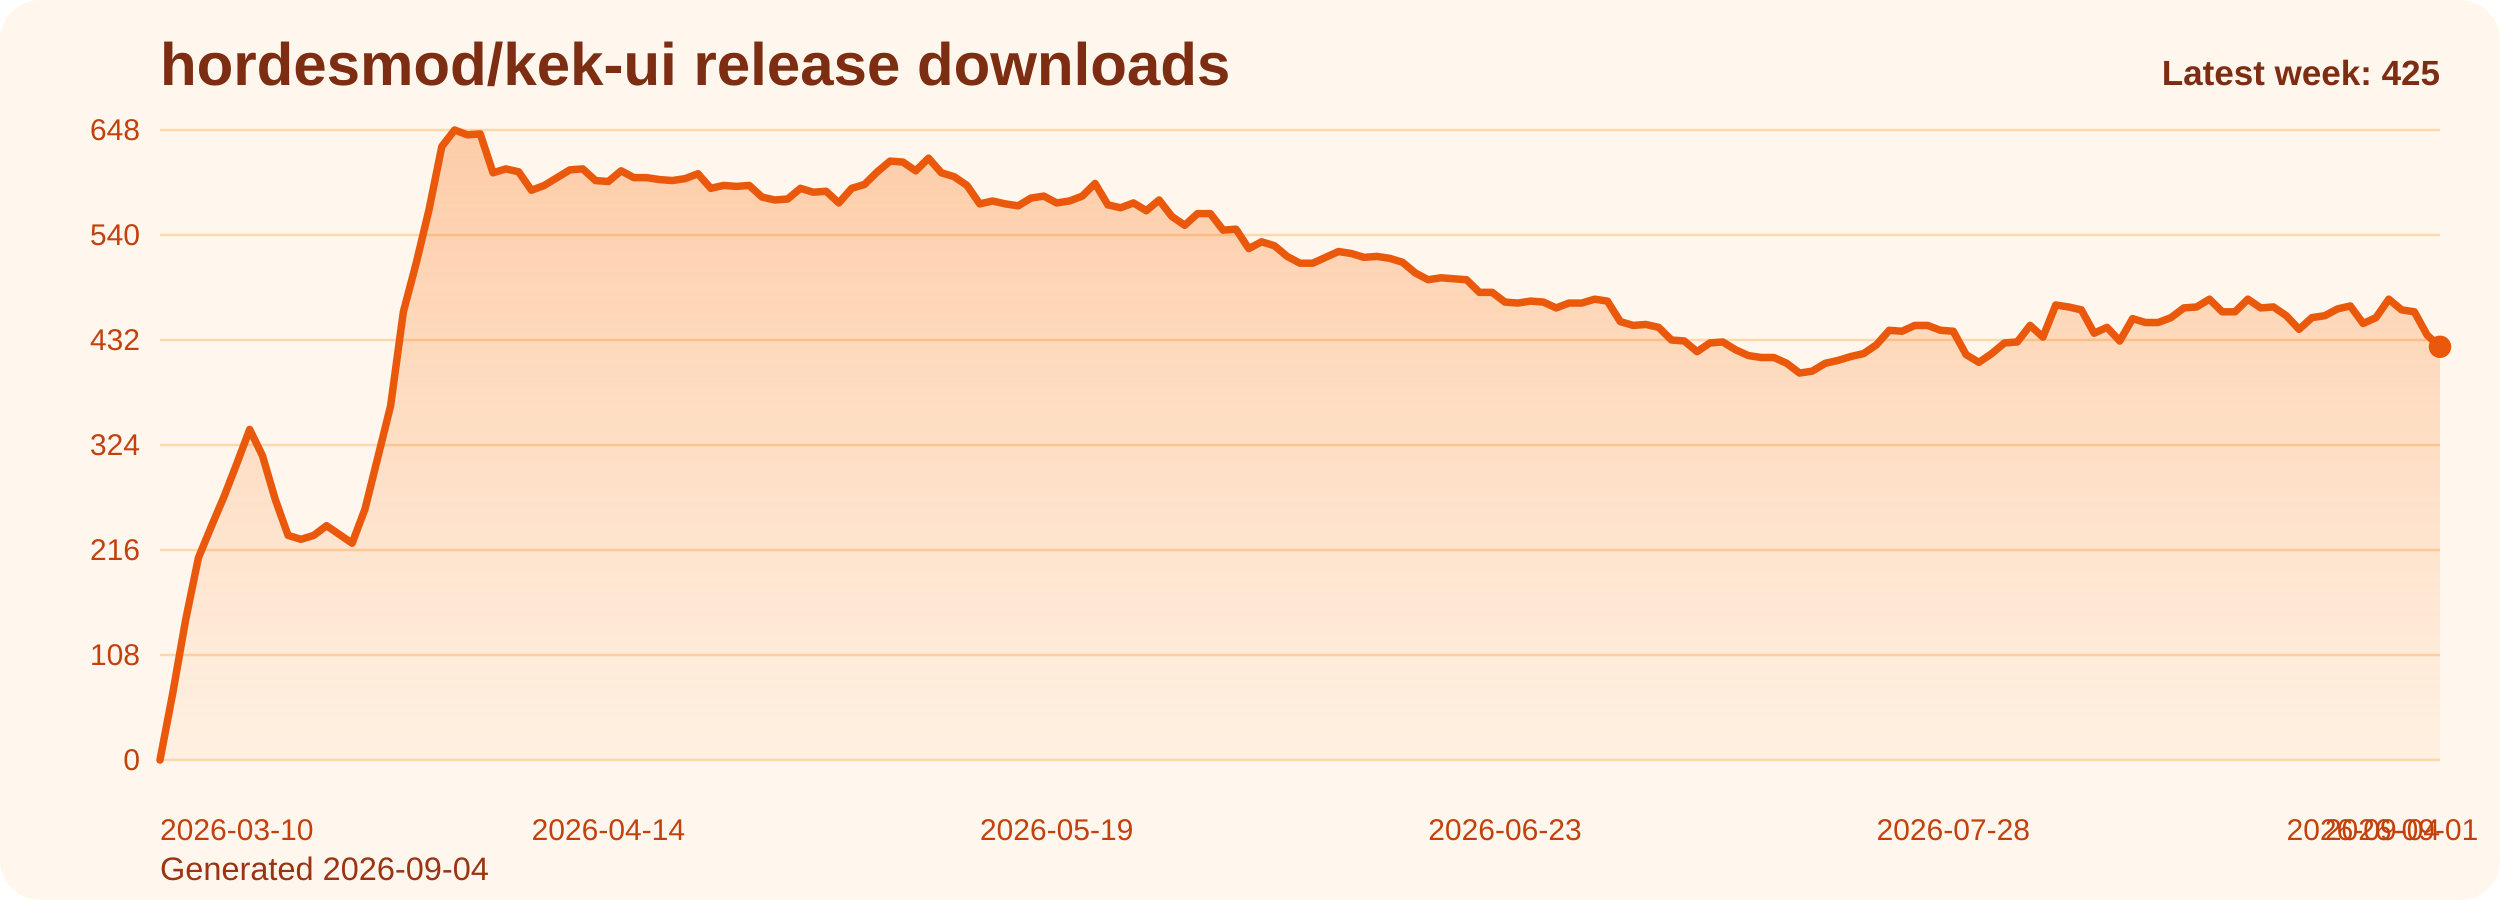
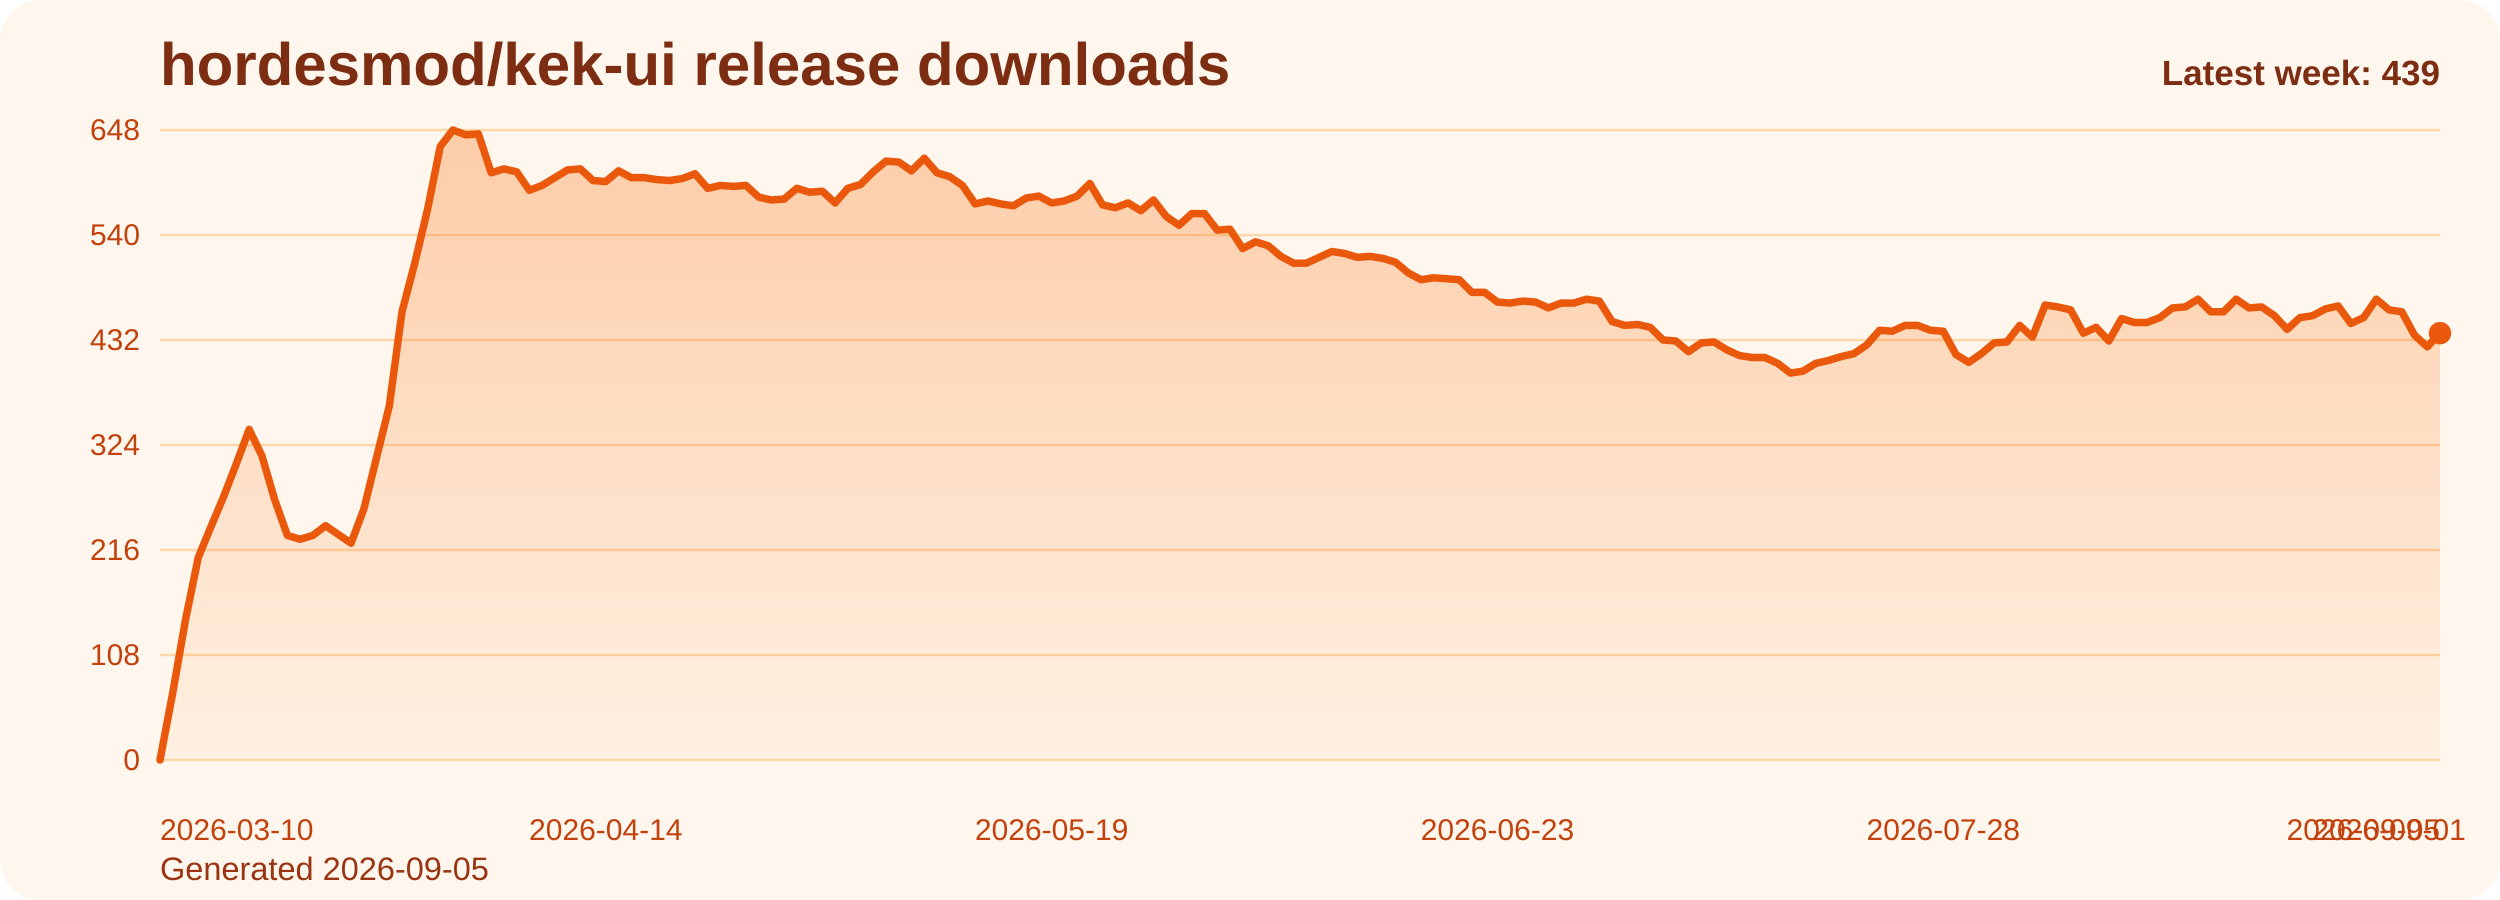
<svg xmlns="http://www.w3.org/2000/svg" viewBox="0 0 1000 360" role="img" aria-label="hordesmod/kek-ui release downloads chart">
  <defs>
    <linearGradient id="fill-weekly-orange" x1="0" y1="0" x2="0" y2="1">
      <stop offset="0%" stop-color="#f97316" stop-opacity="0.32" />
      <stop offset="100%" stop-color="#f97316" stop-opacity="0.05" />
    </linearGradient>
    <style>
      .bg { fill: #fff7ed; }
      .title { font: 700 24px Arial, sans-serif; fill: #7c2d12; }
      .sub { font: 400 13px Arial, sans-serif; fill: #9a3412; }
      .grid { stroke: #fed7aa; stroke-width: 1; }
      .axis { font: 400 12px Arial, sans-serif; fill: #c2410c; }
      .line { fill: none; stroke: #ea580c; stroke-width: 3; stroke-linecap: round; stroke-linejoin: round; }
      .dot { fill: #ea580c; }
      .value { font: 600 11px Arial, sans-serif; fill: #9a3412; }
      .latest { font: 700 14px Arial, sans-serif; fill: #7c2d12; }
    </style>
  </defs>
  <rect class="bg" x="0" y="0" width="1000" height="360" rx="16" />
  <text class="title" x="64" y="34">hordesmod/kek-ui release downloads</text>
-   <text class="sub" x="64" y="352">Generated 2026-09-04</text>
+   <text class="sub" x="64" y="352">Generated 2026-09-05</text>
  <line x1="64" y1="52.00" x2="976" y2="52.00" class="grid" />
  <text x="56" y="56.00" text-anchor="end" class="axis">648</text>
  <line x1="64" y1="94.00" x2="976" y2="94.00" class="grid" />
  <text x="56" y="98.00" text-anchor="end" class="axis">540</text>
  <line x1="64" y1="136.00" x2="976" y2="136.00" class="grid" />
  <text x="56" y="140.00" text-anchor="end" class="axis">432</text>
  <line x1="64" y1="178.00" x2="976" y2="178.00" class="grid" />
  <text x="56" y="182.00" text-anchor="end" class="axis">324</text>
  <line x1="64" y1="220.00" x2="976" y2="220.00" class="grid" />
  <text x="56" y="224.00" text-anchor="end" class="axis">216</text>
  <line x1="64" y1="262.00" x2="976" y2="262.00" class="grid" />
  <text x="56" y="266.00" text-anchor="end" class="axis">108</text>
  <line x1="64" y1="304.00" x2="976" y2="304.00" class="grid" />
  <text x="56" y="308.00" text-anchor="end" class="axis">0</text>
-   <path d="M 64.00 304 L 64.00 304.00 L 69.12 277.17 L 74.25 248.00 L 79.37 223.11 L 84.49 210.67 L 89.62 198.61 L 94.74 185.39 L 99.87 171.78 L 104.99 182.28 L 110.11 199.78 L 115.24 214.17 L 120.36 215.72 L 125.48 214.17 L 130.61 210.28 L 135.73 213.78 L 140.85 217.28 L 145.98 203.67 L 151.10 183.06 L 156.22 162.44 L 161.35 124.72 L 166.47 105.28 L 171.60 83.89 L 176.72 58.61 L 181.84 52.00 L 186.97 53.94 L 192.09 53.56 L 197.21 69.11 L 202.34 67.56 L 207.46 68.72 L 212.58 76.11 L 217.71 74.17 L 222.83 71.06 L 227.96 67.94 L 233.08 67.56 L 238.20 72.22 L 243.33 72.61 L 248.45 68.33 L 253.57 71.06 L 258.70 71.06 L 263.82 71.83 L 268.94 72.22 L 274.07 71.44 L 279.19 69.50 L 284.31 75.33 L 289.44 74.17 L 294.56 74.56 L 299.69 74.17 L 304.81 78.83 L 309.93 80.00 L 315.06 79.61 L 320.18 75.33 L 325.30 76.89 L 330.43 76.50 L 335.55 81.17 L 340.67 75.33 L 345.80 73.78 L 350.92 68.72 L 356.04 64.44 L 361.17 64.83 L 366.29 68.33 L 371.42 63.28 L 376.54 69.11 L 381.66 70.67 L 386.79 74.17 L 391.91 81.56 L 397.03 80.39 L 402.16 81.56 L 407.28 82.33 L 412.40 79.22 L 417.53 78.44 L 422.65 81.17 L 427.78 80.39 L 432.90 78.44 L 438.02 73.39 L 443.15 81.94 L 448.27 83.11 L 453.39 81.17 L 458.52 84.28 L 463.64 80.00 L 468.76 86.61 L 473.89 90.11 L 479.01 85.44 L 484.13 85.44 L 489.26 92.06 L 494.38 91.67 L 499.51 99.44 L 504.63 96.72 L 509.75 98.28 L 514.88 102.56 L 520.00 105.28 L 525.12 105.28 L 530.25 102.94 L 535.37 100.61 L 540.49 101.39 L 545.62 102.94 L 550.74 102.56 L 555.87 103.33 L 560.99 104.89 L 566.11 109.17 L 571.24 111.89 L 576.36 111.11 L 581.48 111.50 L 586.61 111.89 L 591.73 116.94 L 596.85 116.94 L 601.98 120.83 L 607.10 121.22 L 612.22 120.44 L 617.35 120.83 L 622.47 123.17 L 627.60 121.22 L 632.72 121.22 L 637.84 119.67 L 642.97 120.44 L 648.09 128.61 L 653.21 130.17 L 658.34 129.78 L 663.46 130.94 L 668.58 136.00 L 673.71 136.39 L 678.83 140.67 L 683.96 137.17 L 689.08 136.78 L 694.20 139.89 L 699.33 142.22 L 704.45 143.00 L 709.57 143.00 L 714.70 145.33 L 719.82 149.22 L 724.94 148.44 L 730.07 145.33 L 735.19 144.17 L 740.31 142.61 L 745.44 141.44 L 750.56 137.94 L 755.69 132.11 L 760.81 132.50 L 765.93 130.17 L 771.06 130.17 L 776.18 132.11 L 781.30 132.50 L 786.43 141.83 L 791.55 144.94 L 796.67 141.44 L 801.80 137.17 L 806.92 136.78 L 812.04 130.17 L 817.17 134.83 L 822.29 122.00 L 827.42 122.78 L 832.54 123.94 L 837.66 133.28 L 842.79 130.94 L 847.91 136.39 L 853.03 127.44 L 858.16 129.00 L 863.28 129.00 L 868.40 127.06 L 873.53 123.17 L 878.65 122.78 L 883.78 119.67 L 888.90 124.72 L 894.02 124.72 L 899.15 119.67 L 904.27 123.17 L 909.39 122.78 L 914.52 126.28 L 919.64 131.72 L 924.76 127.06 L 929.89 126.28 L 935.01 123.56 L 940.13 122.39 L 945.26 129.39 L 950.38 127.06 L 955.51 119.67 L 960.63 123.94 L 965.75 124.72 L 970.88 134.06 L 976.00 138.72 L 976.00 304 Z" fill="url(#fill-weekly-orange)" />
-   <polyline class="line" points="64.00,304.00 69.12,277.17 74.25,248.00 79.37,223.11 84.49,210.67 89.62,198.61 94.74,185.39 99.87,171.78 104.99,182.28 110.11,199.78 115.24,214.17 120.36,215.72 125.48,214.17 130.61,210.28 135.73,213.78 140.85,217.28 145.98,203.67 151.10,183.06 156.22,162.44 161.35,124.72 166.47,105.28 171.60,83.89 176.72,58.61 181.84,52.00 186.97,53.94 192.09,53.56 197.21,69.11 202.34,67.56 207.46,68.72 212.58,76.11 217.71,74.17 222.83,71.06 227.96,67.94 233.08,67.56 238.20,72.22 243.33,72.61 248.45,68.33 253.57,71.06 258.70,71.06 263.82,71.83 268.94,72.22 274.07,71.44 279.19,69.50 284.31,75.33 289.44,74.17 294.56,74.56 299.69,74.17 304.81,78.83 309.93,80.00 315.06,79.61 320.18,75.33 325.30,76.89 330.43,76.50 335.55,81.17 340.67,75.33 345.80,73.78 350.92,68.72 356.04,64.44 361.17,64.83 366.29,68.33 371.42,63.28 376.54,69.11 381.66,70.67 386.79,74.17 391.91,81.56 397.03,80.39 402.16,81.56 407.28,82.33 412.40,79.22 417.53,78.44 422.65,81.17 427.78,80.39 432.90,78.44 438.02,73.39 443.15,81.94 448.27,83.11 453.39,81.17 458.52,84.28 463.64,80.00 468.76,86.61 473.89,90.11 479.01,85.44 484.13,85.44 489.26,92.06 494.38,91.67 499.51,99.44 504.63,96.72 509.75,98.28 514.88,102.56 520.00,105.28 525.12,105.28 530.25,102.94 535.37,100.61 540.49,101.39 545.62,102.94 550.74,102.56 555.87,103.33 560.99,104.89 566.11,109.17 571.24,111.89 576.36,111.11 581.48,111.50 586.61,111.89 591.73,116.94 596.85,116.94 601.98,120.83 607.10,121.22 612.22,120.44 617.35,120.83 622.47,123.17 627.60,121.22 632.72,121.22 637.84,119.67 642.97,120.44 648.09,128.61 653.21,130.17 658.34,129.78 663.46,130.94 668.58,136.00 673.71,136.39 678.83,140.67 683.96,137.17 689.08,136.78 694.20,139.89 699.33,142.22 704.45,143.00 709.57,143.00 714.70,145.33 719.82,149.22 724.94,148.44 730.07,145.33 735.19,144.17 740.31,142.61 745.44,141.44 750.56,137.94 755.69,132.11 760.81,132.50 765.93,130.17 771.06,130.17 776.18,132.11 781.30,132.50 786.43,141.83 791.55,144.94 796.67,141.44 801.80,137.17 806.92,136.78 812.04,130.17 817.17,134.83 822.29,122.00 827.42,122.78 832.54,123.94 837.66,133.28 842.79,130.94 847.91,136.39 853.03,127.44 858.16,129.00 863.28,129.00 868.40,127.06 873.53,123.17 878.65,122.78 883.78,119.67 888.90,124.72 894.02,124.72 899.15,119.67 904.27,123.17 909.39,122.78 914.52,126.28 919.64,131.72 924.76,127.06 929.89,126.28 935.01,123.56 940.13,122.39 945.26,129.39 950.38,127.06 955.51,119.67 960.63,123.94 965.75,124.72 970.88,134.06 976.00,138.72" />
-   <circle class="dot" cx="976.00" cy="138.72" r="4.5" />
+   <path d="M 64.00 304 L 64.00 304.00 L 69.09 277.17 L 74.19 248.00 L 79.28 223.11 L 84.38 210.67 L 89.47 198.61 L 94.57 185.39 L 99.66 171.78 L 104.76 182.28 L 109.85 199.78 L 114.95 214.17 L 120.04 215.72 L 125.14 214.17 L 130.23 210.28 L 135.33 213.78 L 140.42 217.28 L 145.52 203.67 L 150.61 183.06 L 155.71 162.44 L 160.80 124.72 L 165.90 105.28 L 170.99 83.89 L 176.09 58.61 L 181.18 52.00 L 186.28 53.94 L 191.37 53.56 L 196.47 69.11 L 201.56 67.56 L 206.66 68.72 L 211.75 76.11 L 216.85 74.17 L 221.94 71.06 L 227.04 67.94 L 232.13 67.56 L 237.23 72.22 L 242.32 72.61 L 247.42 68.33 L 252.51 71.06 L 257.61 71.06 L 262.70 71.83 L 267.80 72.22 L 272.89 71.44 L 277.99 69.50 L 283.08 75.33 L 288.18 74.17 L 293.27 74.56 L 298.37 74.17 L 303.46 78.83 L 308.56 80.00 L 313.65 79.61 L 318.75 75.33 L 323.84 76.89 L 328.94 76.50 L 334.03 81.17 L 339.13 75.33 L 344.22 73.78 L 349.32 68.72 L 354.41 64.44 L 359.51 64.83 L 364.60 68.33 L 369.70 63.28 L 374.79 69.11 L 379.89 70.67 L 384.98 74.17 L 390.08 81.56 L 395.17 80.39 L 400.27 81.56 L 405.36 82.33 L 410.46 79.22 L 415.55 78.44 L 420.65 81.17 L 425.74 80.39 L 430.84 78.44 L 435.93 73.39 L 441.03 81.94 L 446.12 83.11 L 451.22 81.17 L 456.31 84.28 L 461.41 80.00 L 466.50 86.61 L 471.60 90.11 L 476.69 85.44 L 481.79 85.44 L 486.88 92.06 L 491.98 91.67 L 497.07 99.44 L 502.17 96.72 L 507.26 98.28 L 512.36 102.56 L 517.45 105.28 L 522.55 105.28 L 527.64 102.94 L 532.74 100.61 L 537.83 101.39 L 542.93 102.94 L 548.02 102.56 L 553.12 103.33 L 558.21 104.89 L 563.31 109.17 L 568.40 111.89 L 573.50 111.11 L 578.59 111.50 L 583.69 111.89 L 588.78 116.94 L 593.88 116.94 L 598.97 120.83 L 604.07 121.22 L 609.16 120.44 L 614.26 120.83 L 619.35 123.17 L 624.45 121.22 L 629.54 121.22 L 634.64 119.67 L 639.73 120.44 L 644.83 128.61 L 649.92 130.17 L 655.02 129.78 L 660.11 130.94 L 665.21 136.00 L 670.30 136.39 L 675.40 140.67 L 680.49 137.17 L 685.59 136.78 L 690.68 139.89 L 695.78 142.22 L 700.87 143.00 L 705.97 143.00 L 711.06 145.33 L 716.16 149.22 L 721.25 148.44 L 726.35 145.33 L 731.44 144.17 L 736.54 142.61 L 741.63 141.44 L 746.73 137.94 L 751.82 132.11 L 756.92 132.50 L 762.01 130.17 L 767.11 130.17 L 772.20 132.11 L 777.30 132.50 L 782.39 141.83 L 787.49 144.94 L 792.58 141.44 L 797.68 137.17 L 802.77 136.78 L 807.87 130.17 L 812.96 134.83 L 818.06 122.00 L 823.15 122.78 L 828.25 123.94 L 833.34 133.28 L 838.44 130.94 L 843.53 136.39 L 848.63 127.44 L 853.72 129.00 L 858.82 129.00 L 863.91 127.06 L 869.01 123.17 L 874.10 122.78 L 879.20 119.67 L 884.29 124.72 L 889.39 124.72 L 894.48 119.67 L 899.58 123.17 L 904.67 122.78 L 909.77 126.28 L 914.86 131.72 L 919.96 127.06 L 925.05 126.28 L 930.15 123.56 L 935.24 122.39 L 940.34 129.39 L 945.43 127.06 L 950.53 119.67 L 955.62 123.94 L 960.72 124.72 L 965.81 134.06 L 970.91 138.72 L 976.00 133.28 L 976.00 304 Z" fill="url(#fill-weekly-orange)" />
+   <polyline class="line" points="64.00,304.00 69.09,277.17 74.19,248.00 79.28,223.11 84.38,210.67 89.47,198.61 94.57,185.39 99.66,171.78 104.76,182.28 109.85,199.78 114.95,214.17 120.04,215.72 125.14,214.17 130.23,210.28 135.33,213.78 140.42,217.28 145.52,203.67 150.61,183.06 155.71,162.44 160.80,124.72 165.90,105.28 170.99,83.89 176.09,58.61 181.18,52.00 186.28,53.94 191.37,53.56 196.47,69.11 201.56,67.56 206.66,68.72 211.75,76.11 216.85,74.17 221.94,71.06 227.04,67.94 232.13,67.56 237.23,72.22 242.32,72.61 247.42,68.33 252.51,71.06 257.61,71.06 262.70,71.83 267.80,72.22 272.89,71.44 277.99,69.50 283.08,75.33 288.18,74.17 293.27,74.56 298.37,74.17 303.46,78.83 308.56,80.00 313.65,79.61 318.75,75.33 323.84,76.89 328.94,76.50 334.03,81.17 339.13,75.33 344.22,73.78 349.32,68.72 354.41,64.44 359.51,64.83 364.60,68.33 369.70,63.28 374.79,69.11 379.89,70.67 384.98,74.17 390.08,81.56 395.17,80.39 400.27,81.56 405.36,82.33 410.46,79.22 415.55,78.44 420.65,81.17 425.74,80.39 430.84,78.44 435.93,73.39 441.03,81.94 446.12,83.11 451.22,81.17 456.31,84.28 461.41,80.00 466.50,86.61 471.60,90.11 476.69,85.44 481.79,85.44 486.88,92.06 491.98,91.67 497.07,99.44 502.17,96.72 507.26,98.28 512.36,102.56 517.45,105.28 522.55,105.28 527.64,102.94 532.74,100.61 537.83,101.39 542.93,102.94 548.02,102.56 553.12,103.33 558.21,104.89 563.31,109.17 568.40,111.89 573.50,111.11 578.59,111.50 583.69,111.89 588.78,116.94 593.88,116.94 598.97,120.83 604.07,121.22 609.16,120.44 614.26,120.83 619.35,123.17 624.45,121.22 629.54,121.22 634.64,119.67 639.73,120.44 644.83,128.61 649.92,130.17 655.02,129.78 660.11,130.94 665.21,136.00 670.30,136.39 675.40,140.67 680.49,137.17 685.59,136.78 690.68,139.89 695.78,142.22 700.87,143.00 705.97,143.00 711.06,145.33 716.16,149.22 721.25,148.44 726.35,145.33 731.44,144.17 736.54,142.61 741.63,141.44 746.73,137.94 751.82,132.11 756.92,132.50 762.01,130.17 767.11,130.17 772.20,132.11 777.30,132.50 782.39,141.83 787.49,144.94 792.58,141.44 797.68,137.17 802.77,136.78 807.87,130.17 812.96,134.83 818.06,122.00 823.15,122.78 828.25,123.94 833.34,133.28 838.44,130.94 843.53,136.39 848.63,127.44 853.72,129.00 858.82,129.00 863.91,127.06 869.01,123.17 874.10,122.78 879.20,119.67 884.29,124.72 889.39,124.72 894.48,119.67 899.58,123.17 904.67,122.78 909.77,126.28 914.86,131.72 919.96,127.06 925.05,126.28 930.15,123.56 935.24,122.39 940.34,129.39 945.43,127.06 950.53,119.67 955.62,123.94 960.72,124.72 965.81,134.06 970.91,138.72 976.00,133.28" />
+   <circle class="dot" cx="976.00" cy="133.28" r="4.5" />
  <text class="axis" x="64.00" y="336" text-anchor="start">2026-03-10</text>
-   <text class="axis" x="243.33" y="336" text-anchor="middle">2026-04-14</text>
-   <text class="axis" x="422.65" y="336" text-anchor="middle">2026-05-19</text>
-   <text class="axis" x="601.98" y="336" text-anchor="middle">2026-06-23</text>
-   <text class="axis" x="781.30" y="336" text-anchor="middle">2026-07-28</text>
-   <text class="axis" x="960.63" y="336" text-anchor="middle">2026-09-01</text>
-   <text class="axis" x="976.00" y="336" text-anchor="end">2026-09-04</text>
-   <text class="latest" x="976" y="34" text-anchor="end">Latest week: 425</text>
+   <text class="axis" x="242.32" y="336" text-anchor="middle">2026-04-14</text>
+   <text class="axis" x="420.65" y="336" text-anchor="middle">2026-05-19</text>
+   <text class="axis" x="598.97" y="336" text-anchor="middle">2026-06-23</text>
+   <text class="axis" x="777.30" y="336" text-anchor="middle">2026-07-28</text>
+   <text class="axis" x="955.62" y="336" text-anchor="middle">2026-09-01</text>
+   <text class="axis" x="976.00" y="336" text-anchor="end">2026-09-05</text>
+   <text class="latest" x="976" y="34" text-anchor="end">Latest week: 439</text>
</svg>
